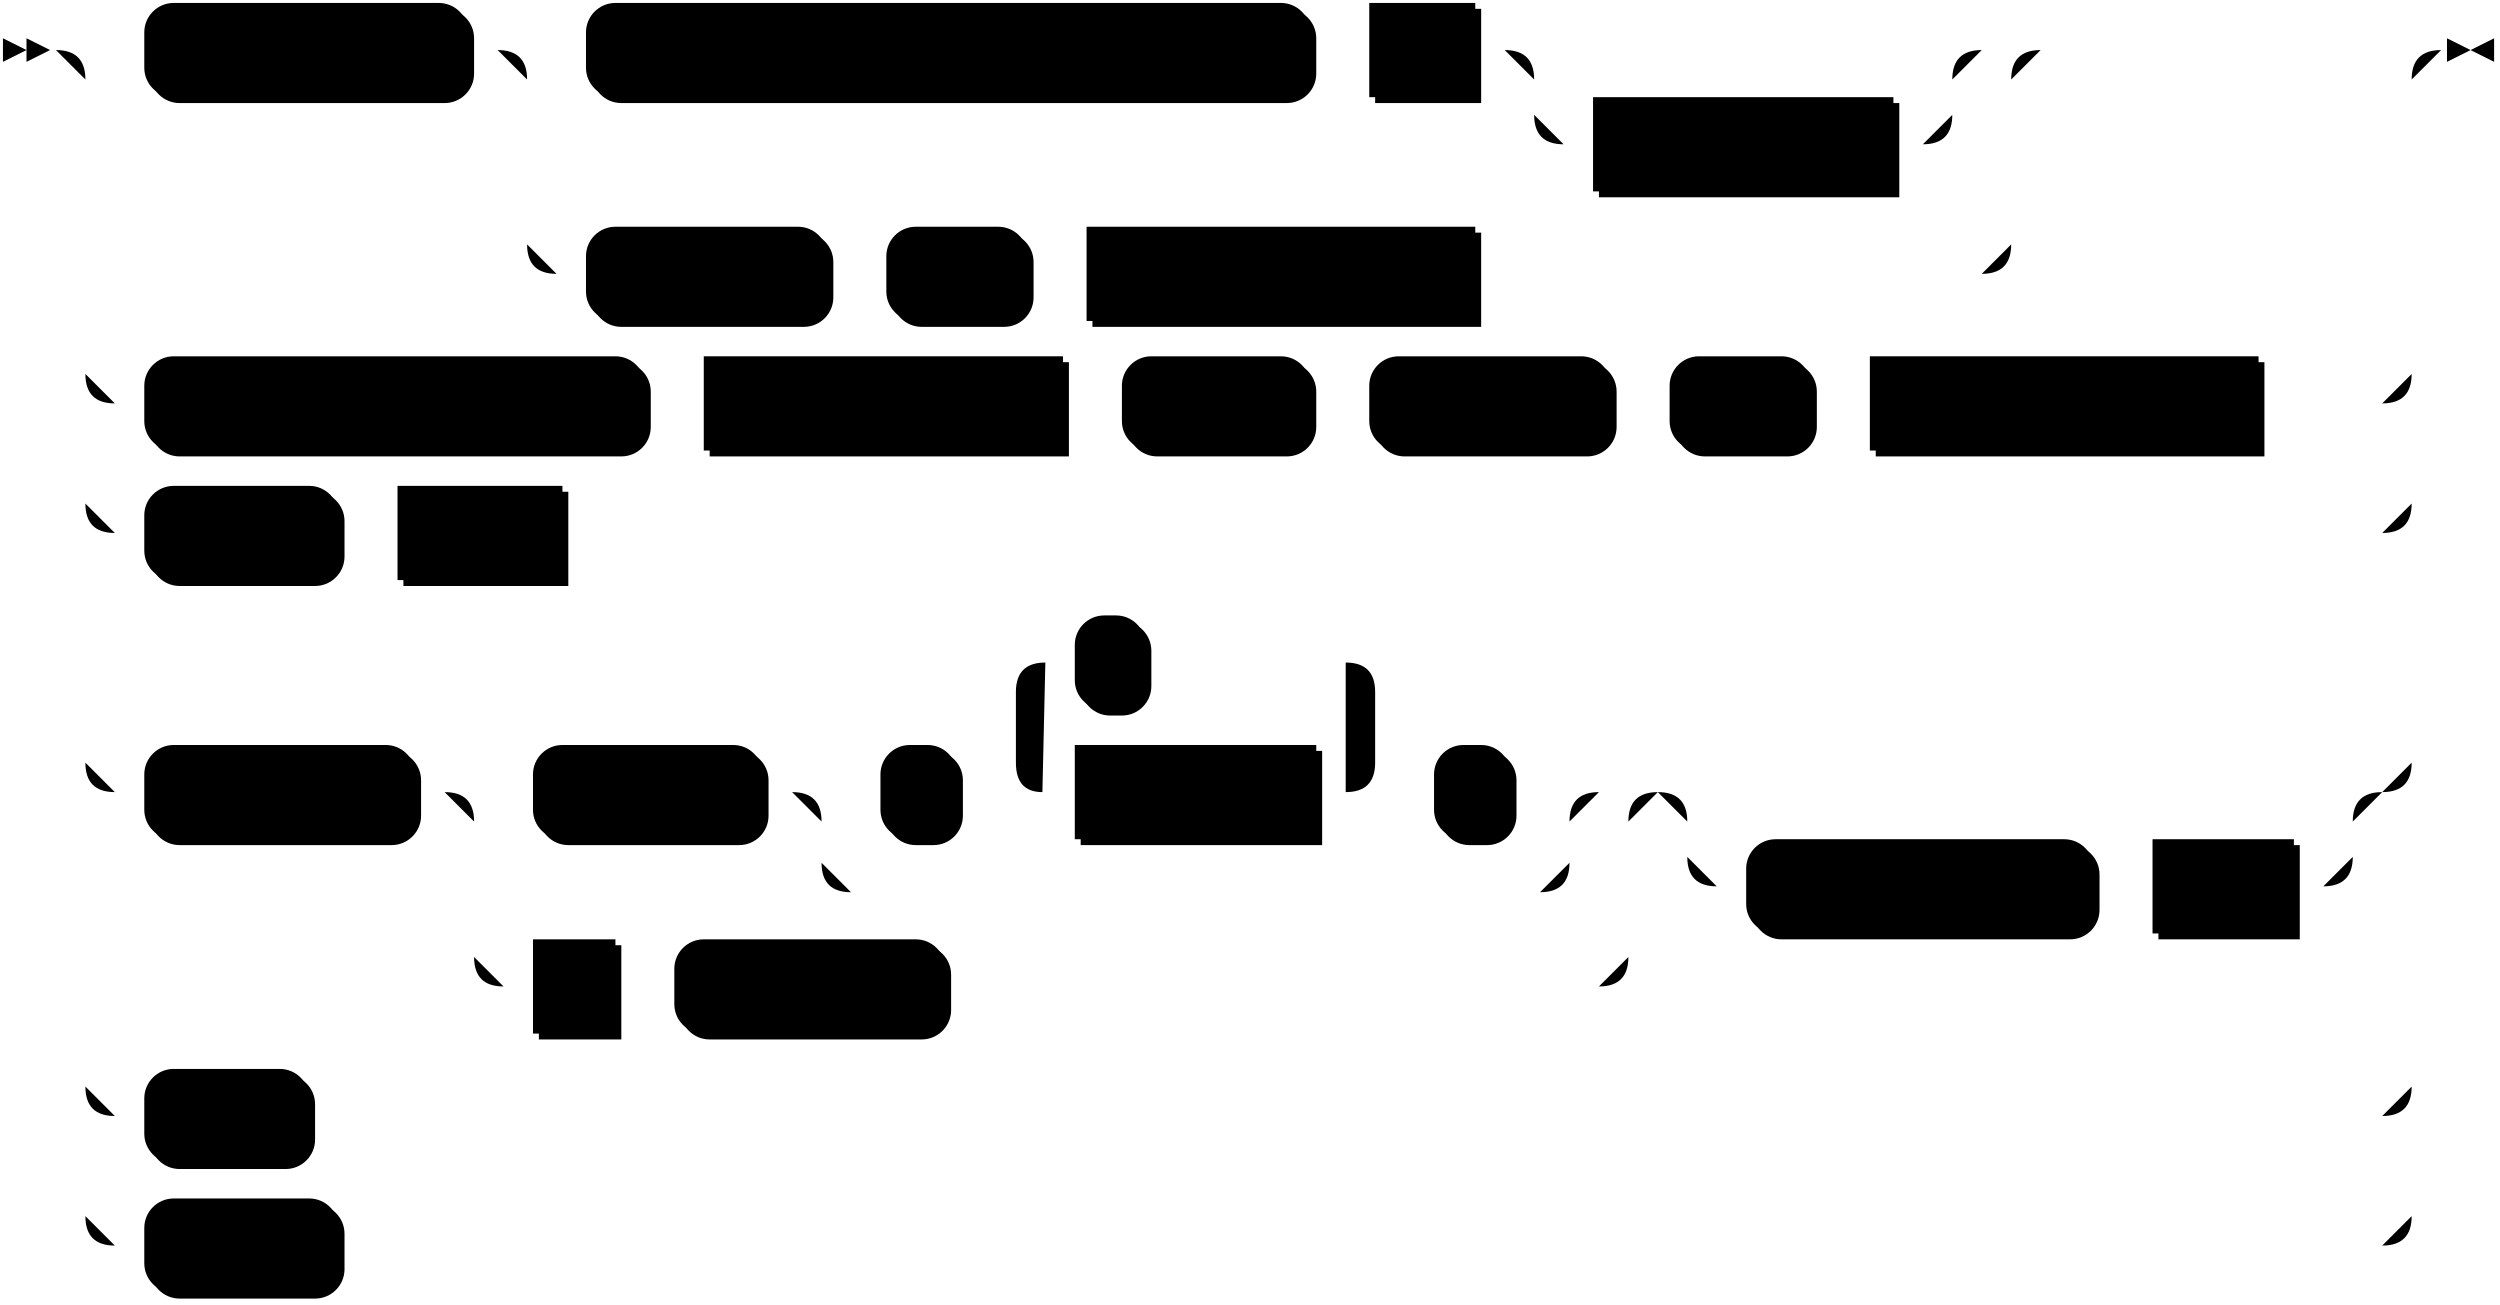
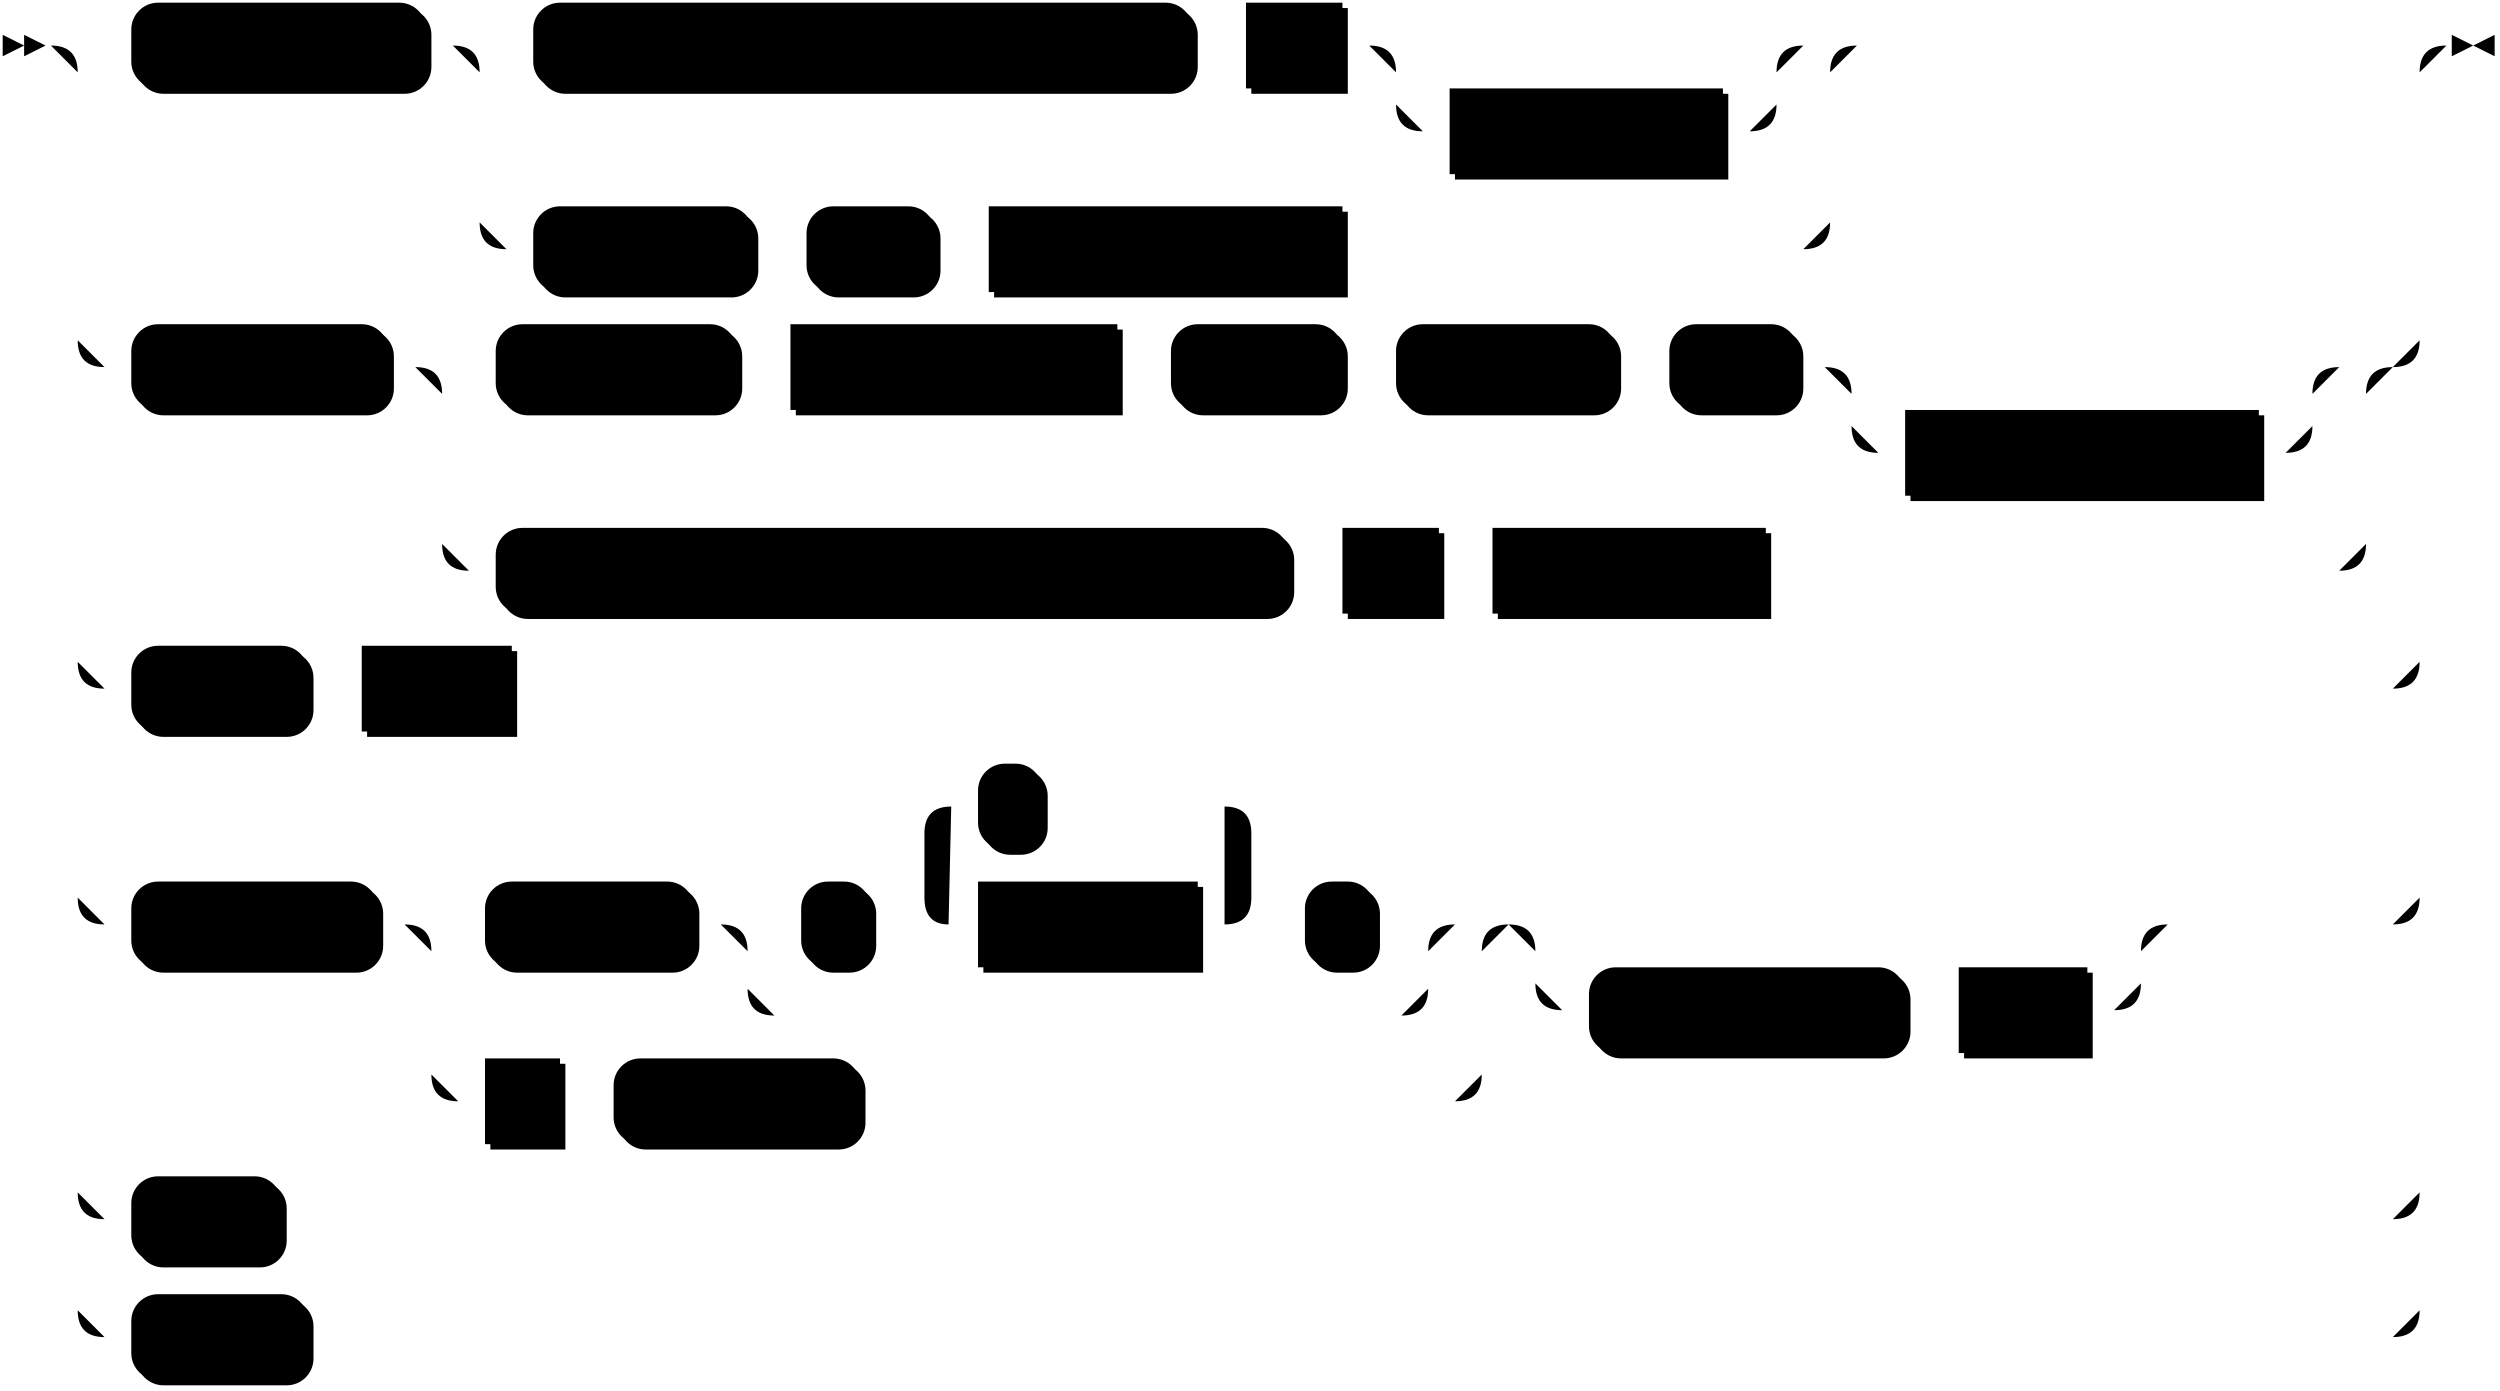
- <svg xmlns="http://www.w3.org/2000/svg" width="849" height="443">
+ <svg xmlns="http://www.w3.org/2000/svg" width="933" height="519">
  <polygon points="9 17 1 13 1 21" />
  <polygon points="17 17 9 13 9 21" />
  <rect x="51" y="3" width="110" height="32" rx="10" />
  <rect x="49" y="1" width="110" height="32" class="terminal" rx="10" />
  <text class="terminal" x="59" y="21">AVRO USING</text>
  <rect x="201" y="3" width="246" height="32" rx="10" />
  <rect x="199" y="1" width="246" height="32" class="terminal" rx="10" />
  <text class="terminal" x="209" y="21">CONFLUENT SCHEMA REGISTRY</text>
  <rect x="467" y="3" width="36" height="32" />
  <rect x="465" y="1" width="36" height="32" class="nonterminal" />
  <text class="nonterminal" x="475" y="21">url</text>
  <rect x="543" y="35" width="102" height="32" />
  <rect x="541" y="33" width="102" height="32" class="nonterminal" />
  <text class="nonterminal" x="551" y="53">with_options</text>
  <rect x="201" y="79" width="82" height="32" rx="10" />
  <rect x="199" y="77" width="82" height="32" class="terminal" rx="10" />
  <text class="terminal" x="209" y="97">SCHEMA</text>
  <rect x="303" y="79" width="48" height="32" rx="10" />
  <rect x="301" y="77" width="48" height="32" class="terminal" rx="10" />
  <text class="terminal" x="311" y="97">FILE</text>
  <rect x="371" y="79" width="132" height="32" />
  <rect x="369" y="77" width="132" height="32" class="nonterminal" />
  <text class="nonterminal" x="379" y="97">schema_file_path</text>
-   <rect x="51" y="123" width="170" height="32" rx="10" />
-   <rect x="49" y="121" width="170" height="32" class="terminal" rx="10" />
-   <text class="terminal" x="59" y="141">PROTOBUF MESSAGE</text>
-   <rect x="241" y="123" width="122" height="32" />
-   <rect x="239" y="121" width="122" height="32" class="nonterminal" />
-   <text class="nonterminal" x="249" y="141">message_name</text>
-   <rect x="383" y="123" width="64" height="32" rx="10" />
-   <rect x="381" y="121" width="64" height="32" class="terminal" rx="10" />
-   <text class="terminal" x="391" y="141">USING</text>
-   <rect x="467" y="123" width="82" height="32" rx="10" />
-   <rect x="465" y="121" width="82" height="32" class="terminal" rx="10" />
-   <text class="terminal" x="475" y="141">SCHEMA</text>
-   <rect x="569" y="123" width="48" height="32" rx="10" />
-   <rect x="567" y="121" width="48" height="32" class="terminal" rx="10" />
-   <text class="terminal" x="577" y="141">FILE</text>
-   <rect x="637" y="123" width="132" height="32" />
-   <rect x="635" y="121" width="132" height="32" class="nonterminal" />
-   <text class="nonterminal" x="645" y="141">schema_file_path</text>
-   <rect x="51" y="167" width="66" height="32" rx="10" />
-   <rect x="49" y="165" width="66" height="32" class="terminal" rx="10" />
-   <text class="terminal" x="59" y="185">REGEX</text>
-   <rect x="137" y="167" width="56" height="32" />
-   <rect x="135" y="165" width="56" height="32" class="nonterminal" />
-   <text class="nonterminal" x="145" y="185">regex</text>
-   <rect x="51" y="255" width="92" height="32" rx="10" />
-   <rect x="49" y="253" width="92" height="32" class="terminal" rx="10" />
-   <text class="terminal" x="59" y="273">CSV WITH</text>
-   <rect x="183" y="255" width="78" height="32" rx="10" />
-   <rect x="181" y="253" width="78" height="32" class="terminal" rx="10" />
-   <text class="terminal" x="191" y="273">HEADER</text>
-   <rect x="301" y="255" width="26" height="32" rx="10" />
-   <rect x="299" y="253" width="26" height="32" class="terminal" rx="10" />
-   <text class="terminal" x="309" y="273">(</text>
-   <rect x="367" y="255" width="82" height="32" />
-   <rect x="365" y="253" width="82" height="32" class="nonterminal" />
-   <text class="nonterminal" x="375" y="273">col_name</text>
-   <rect x="367" y="211" width="24" height="32" rx="10" />
-   <rect x="365" y="209" width="24" height="32" class="terminal" rx="10" />
-   <text class="terminal" x="375" y="229">,</text>
-   <rect x="489" y="255" width="26" height="32" rx="10" />
-   <rect x="487" y="253" width="26" height="32" class="terminal" rx="10" />
-   <text class="terminal" x="497" y="273">)</text>
-   <rect x="183" y="321" width="28" height="32" />
-   <rect x="181" y="319" width="28" height="32" class="nonterminal" />
-   <text class="nonterminal" x="191" y="339">n</text>
-   <rect x="231" y="321" width="92" height="32" rx="10" />
-   <rect x="229" y="319" width="92" height="32" class="terminal" rx="10" />
-   <text class="terminal" x="239" y="339">COLUMNS</text>
-   <rect x="595" y="287" width="118" height="32" rx="10" />
-   <rect x="593" y="285" width="118" height="32" class="terminal" rx="10" />
-   <text class="terminal" x="603" y="305">DELIMITED BY</text>
-   <rect x="733" y="287" width="48" height="32" />
-   <rect x="731" y="285" width="48" height="32" class="nonterminal" />
-   <text class="nonterminal" x="741" y="305">char</text>
-   <rect x="51" y="365" width="56" height="32" rx="10" />
-   <rect x="49" y="363" width="56" height="32" class="terminal" rx="10" />
-   <text class="terminal" x="59" y="383">TEXT</text>
-   <rect x="51" y="409" width="66" height="32" rx="10" />
-   <rect x="49" y="407" width="66" height="32" class="terminal" rx="10" />
-   <text class="terminal" x="59" y="427">BYTES</text>
-   <path class="line" d="m17 17 h2 m20 0 h10 m110 0 h10 m20 0 h10 m246 0 h10 m0 0 h10 m36 0 h10 m20 0 h10 m0 0 h112 m-142 0 h20 m122 0 h20 m-162 0 q10 0 10 10 m142 0 q0 -10 10 -10 m-152 10 v12 m142 0 v-12 m-142 12 q0 10 10 10 m122 0 q10 0 10 -10 m-132 10 h10 m102 0 h10 m-484 -32 h20 m484 0 h20 m-524 0 q10 0 10 10 m504 0 q0 -10 10 -10 m-514 10 v56 m504 0 v-56 m-504 56 q0 10 10 10 m484 0 q10 0 10 -10 m-494 10 h10 m82 0 h10 m0 0 h10 m48 0 h10 m0 0 h10 m132 0 h10 m0 0 h162 m20 -76 h116 m-790 0 h20 m770 0 h20 m-810 0 q10 0 10 10 m790 0 q0 -10 10 -10 m-800 10 v100 m790 0 v-100 m-790 100 q0 10 10 10 m770 0 q10 0 10 -10 m-780 10 h10 m170 0 h10 m0 0 h10 m122 0 h10 m0 0 h10 m64 0 h10 m0 0 h10 m82 0 h10 m0 0 h10 m48 0 h10 m0 0 h10 m132 0 h10 m0 0 h32 m-780 -10 v20 m790 0 v-20 m-790 20 v24 m790 0 v-24 m-790 24 q0 10 10 10 m770 0 q10 0 10 -10 m-780 10 h10 m66 0 h10 m0 0 h10 m56 0 h10 m0 0 h608 m-780 -10 v20 m790 0 v-20 m-790 20 v68 m790 0 v-68 m-790 68 q0 10 10 10 m770 0 q10 0 10 -10 m-780 10 h10 m92 0 h10 m20 0 h10 m78 0 h10 m20 0 h10 m26 0 h10 m20 0 h10 m82 0 h10 m-122 0 l20 0 m-1 0 q-9 0 -9 -10 l0 -24 q0 -10 10 -10 m102 44 l20 0 m-20 0 q10 0 10 -10 l0 -24 q0 -10 -10 -10 m-102 0 h10 m24 0 h10 m0 0 h58 m20 44 h10 m26 0 h10 m-254 0 h20 m234 0 h20 m-274 0 q10 0 10 10 m254 0 q0 -10 10 -10 m-264 10 v14 m254 0 v-14 m-254 14 q0 10 10 10 m234 0 q10 0 10 -10 m-244 10 h10 m0 0 h224 m-372 -34 h20 m372 0 h20 m-412 0 q10 0 10 10 m392 0 q0 -10 10 -10 m-402 10 v46 m392 0 v-46 m-392 46 q0 10 10 10 m372 0 q10 0 10 -10 m-382 10 h10 m28 0 h10 m0 0 h10 m92 0 h10 m0 0 h212 m40 -66 h10 m0 0 h196 m-226 0 h20 m206 0 h20 m-246 0 q10 0 10 10 m226 0 q0 -10 10 -10 m-236 10 v12 m226 0 v-12 m-226 12 q0 10 10 10 m206 0 q10 0 10 -10 m-216 10 h10 m118 0 h10 m0 0 h10 m48 0 h10 m-760 -42 v20 m790 0 v-20 m-790 20 v90 m790 0 v-90 m-790 90 q0 10 10 10 m770 0 q10 0 10 -10 m-780 10 h10 m56 0 h10 m0 0 h694 m-780 -10 v20 m790 0 v-20 m-790 20 v24 m790 0 v-24 m-790 24 q0 10 10 10 m770 0 q10 0 10 -10 m-780 10 h10 m66 0 h10 m0 0 h684 m23 -406 h-3" />
-   <polygon points="839 17 847 13 847 21" />
-   <polygon points="839 17 831 13 831 21" />
+   <rect x="51" y="123" width="96" height="32" rx="10" />
+   <rect x="49" y="121" width="96" height="32" class="terminal" rx="10" />
+   <text class="terminal" x="59" y="141">PROTOBUF</text>
+   <rect x="187" y="123" width="90" height="32" rx="10" />
+   <rect x="185" y="121" width="90" height="32" class="terminal" rx="10" />
+   <text class="terminal" x="195" y="141">MESSAGE</text>
+   <rect x="297" y="123" width="122" height="32" />
+   <rect x="295" y="121" width="122" height="32" class="nonterminal" />
+   <text class="nonterminal" x="305" y="141">message_name</text>
+   <rect x="439" y="123" width="64" height="32" rx="10" />
+   <rect x="437" y="121" width="64" height="32" class="terminal" rx="10" />
+   <text class="terminal" x="447" y="141">USING</text>
+   <rect x="523" y="123" width="82" height="32" rx="10" />
+   <rect x="521" y="121" width="82" height="32" class="terminal" rx="10" />
+   <text class="terminal" x="531" y="141">SCHEMA</text>
+   <rect x="625" y="123" width="48" height="32" rx="10" />
+   <rect x="623" y="121" width="48" height="32" class="terminal" rx="10" />
+   <text class="terminal" x="633" y="141">FILE</text>
+   <rect x="713" y="155" width="132" height="32" />
+   <rect x="711" y="153" width="132" height="32" class="nonterminal" />
+   <text class="nonterminal" x="721" y="173">schema_file_path</text>
+   <rect x="187" y="199" width="296" height="32" rx="10" />
+   <rect x="185" y="197" width="296" height="32" class="terminal" rx="10" />
+   <text class="terminal" x="195" y="217">USING CONFLUENT SCHEMA REGISTRY</text>
+   <rect x="503" y="199" width="36" height="32" />
+   <rect x="501" y="197" width="36" height="32" class="nonterminal" />
+   <text class="nonterminal" x="511" y="217">url</text>
+   <rect x="559" y="199" width="102" height="32" />
+   <rect x="557" y="197" width="102" height="32" class="nonterminal" />
+   <text class="nonterminal" x="567" y="217">with_options</text>
+   <rect x="51" y="243" width="66" height="32" rx="10" />
+   <rect x="49" y="241" width="66" height="32" class="terminal" rx="10" />
+   <text class="terminal" x="59" y="261">REGEX</text>
+   <rect x="137" y="243" width="56" height="32" />
+   <rect x="135" y="241" width="56" height="32" class="nonterminal" />
+   <text class="nonterminal" x="145" y="261">regex</text>
+   <rect x="51" y="331" width="92" height="32" rx="10" />
+   <rect x="49" y="329" width="92" height="32" class="terminal" rx="10" />
+   <text class="terminal" x="59" y="349">CSV WITH</text>
+   <rect x="183" y="331" width="78" height="32" rx="10" />
+   <rect x="181" y="329" width="78" height="32" class="terminal" rx="10" />
+   <text class="terminal" x="191" y="349">HEADER</text>
+   <rect x="301" y="331" width="26" height="32" rx="10" />
+   <rect x="299" y="329" width="26" height="32" class="terminal" rx="10" />
+   <text class="terminal" x="309" y="349">(</text>
+   <rect x="367" y="331" width="82" height="32" />
+   <rect x="365" y="329" width="82" height="32" class="nonterminal" />
+   <text class="nonterminal" x="375" y="349">col_name</text>
+   <rect x="367" y="287" width="24" height="32" rx="10" />
+   <rect x="365" y="285" width="24" height="32" class="terminal" rx="10" />
+   <text class="terminal" x="375" y="305">,</text>
+   <rect x="489" y="331" width="26" height="32" rx="10" />
+   <rect x="487" y="329" width="26" height="32" class="terminal" rx="10" />
+   <text class="terminal" x="497" y="349">)</text>
+   <rect x="183" y="397" width="28" height="32" />
+   <rect x="181" y="395" width="28" height="32" class="nonterminal" />
+   <text class="nonterminal" x="191" y="415">n</text>
+   <rect x="231" y="397" width="92" height="32" rx="10" />
+   <rect x="229" y="395" width="92" height="32" class="terminal" rx="10" />
+   <text class="terminal" x="239" y="415">COLUMNS</text>
+   <rect x="595" y="363" width="118" height="32" rx="10" />
+   <rect x="593" y="361" width="118" height="32" class="terminal" rx="10" />
+   <text class="terminal" x="603" y="381">DELIMITED BY</text>
+   <rect x="733" y="363" width="48" height="32" />
+   <rect x="731" y="361" width="48" height="32" class="nonterminal" />
+   <text class="nonterminal" x="741" y="381">char</text>
+   <rect x="51" y="441" width="56" height="32" rx="10" />
+   <rect x="49" y="439" width="56" height="32" class="terminal" rx="10" />
+   <text class="terminal" x="59" y="459">TEXT</text>
+   <rect x="51" y="485" width="66" height="32" rx="10" />
+   <rect x="49" y="483" width="66" height="32" class="terminal" rx="10" />
+   <text class="terminal" x="59" y="503">BYTES</text>
+   <path class="line" d="m17 17 h2 m20 0 h10 m110 0 h10 m20 0 h10 m246 0 h10 m0 0 h10 m36 0 h10 m20 0 h10 m0 0 h112 m-142 0 h20 m122 0 h20 m-162 0 q10 0 10 10 m142 0 q0 -10 10 -10 m-152 10 v12 m142 0 v-12 m-142 12 q0 10 10 10 m122 0 q10 0 10 -10 m-132 10 h10 m102 0 h10 m-484 -32 h20 m484 0 h20 m-524 0 q10 0 10 10 m504 0 q0 -10 10 -10 m-514 10 v56 m504 0 v-56 m-504 56 q0 10 10 10 m484 0 q10 0 10 -10 m-494 10 h10 m82 0 h10 m0 0 h10 m48 0 h10 m0 0 h10 m132 0 h10 m0 0 h162 m20 -76 h200 m-874 0 h20 m854 0 h20 m-894 0 q10 0 10 10 m874 0 q0 -10 10 -10 m-884 10 v100 m874 0 v-100 m-874 100 q0 10 10 10 m854 0 q10 0 10 -10 m-864 10 h10 m96 0 h10 m20 0 h10 m90 0 h10 m0 0 h10 m122 0 h10 m0 0 h10 m64 0 h10 m0 0 h10 m82 0 h10 m0 0 h10 m48 0 h10 m20 0 h10 m0 0 h142 m-172 0 h20 m152 0 h20 m-192 0 q10 0 10 10 m172 0 q0 -10 10 -10 m-182 10 v12 m172 0 v-12 m-172 12 q0 10 10 10 m152 0 q10 0 10 -10 m-162 10 h10 m132 0 h10 m-698 -32 h20 m698 0 h20 m-738 0 q10 0 10 10 m718 0 q0 -10 10 -10 m-728 10 v56 m718 0 v-56 m-718 56 q0 10 10 10 m698 0 q10 0 10 -10 m-708 10 h10 m296 0 h10 m0 0 h10 m36 0 h10 m0 0 h10 m102 0 h10 m0 0 h204 m-844 -86 v20 m874 0 v-20 m-874 20 v100 m874 0 v-100 m-874 100 q0 10 10 10 m854 0 q10 0 10 -10 m-864 10 h10 m66 0 h10 m0 0 h10 m56 0 h10 m0 0 h692 m-864 -10 v20 m874 0 v-20 m-874 20 v68 m874 0 v-68 m-874 68 q0 10 10 10 m854 0 q10 0 10 -10 m-864 10 h10 m92 0 h10 m20 0 h10 m78 0 h10 m20 0 h10 m26 0 h10 m20 0 h10 m82 0 h10 m-122 0 l20 0 m-1 0 q-9 0 -9 -10 l0 -24 q0 -10 10 -10 m102 44 l20 0 m-20 0 q10 0 10 -10 l0 -24 q0 -10 -10 -10 m-102 0 h10 m24 0 h10 m0 0 h58 m20 44 h10 m26 0 h10 m-254 0 h20 m234 0 h20 m-274 0 q10 0 10 10 m254 0 q0 -10 10 -10 m-264 10 v14 m254 0 v-14 m-254 14 q0 10 10 10 m234 0 q10 0 10 -10 m-244 10 h10 m0 0 h224 m-372 -34 h20 m372 0 h20 m-412 0 q10 0 10 10 m392 0 q0 -10 10 -10 m-402 10 v46 m392 0 v-46 m-392 46 q0 10 10 10 m372 0 q10 0 10 -10 m-382 10 h10 m28 0 h10 m0 0 h10 m92 0 h10 m0 0 h212 m40 -66 h10 m0 0 h196 m-226 0 h20 m206 0 h20 m-246 0 q10 0 10 10 m226 0 q0 -10 10 -10 m-236 10 v12 m226 0 v-12 m-226 12 q0 10 10 10 m206 0 q10 0 10 -10 m-216 10 h10 m118 0 h10 m0 0 h10 m48 0 h10 m20 -32 h84 m-864 -10 v20 m874 0 v-20 m-874 20 v90 m874 0 v-90 m-874 90 q0 10 10 10 m854 0 q10 0 10 -10 m-864 10 h10 m56 0 h10 m0 0 h778 m-864 -10 v20 m874 0 v-20 m-874 20 v24 m874 0 v-24 m-874 24 q0 10 10 10 m854 0 q10 0 10 -10 m-864 10 h10 m66 0 h10 m0 0 h768 m23 -482 h-3" />
+   <polygon points="923 17 931 13 931 21" />
+   <polygon points="923 17 915 13 915 21" />
</svg>
